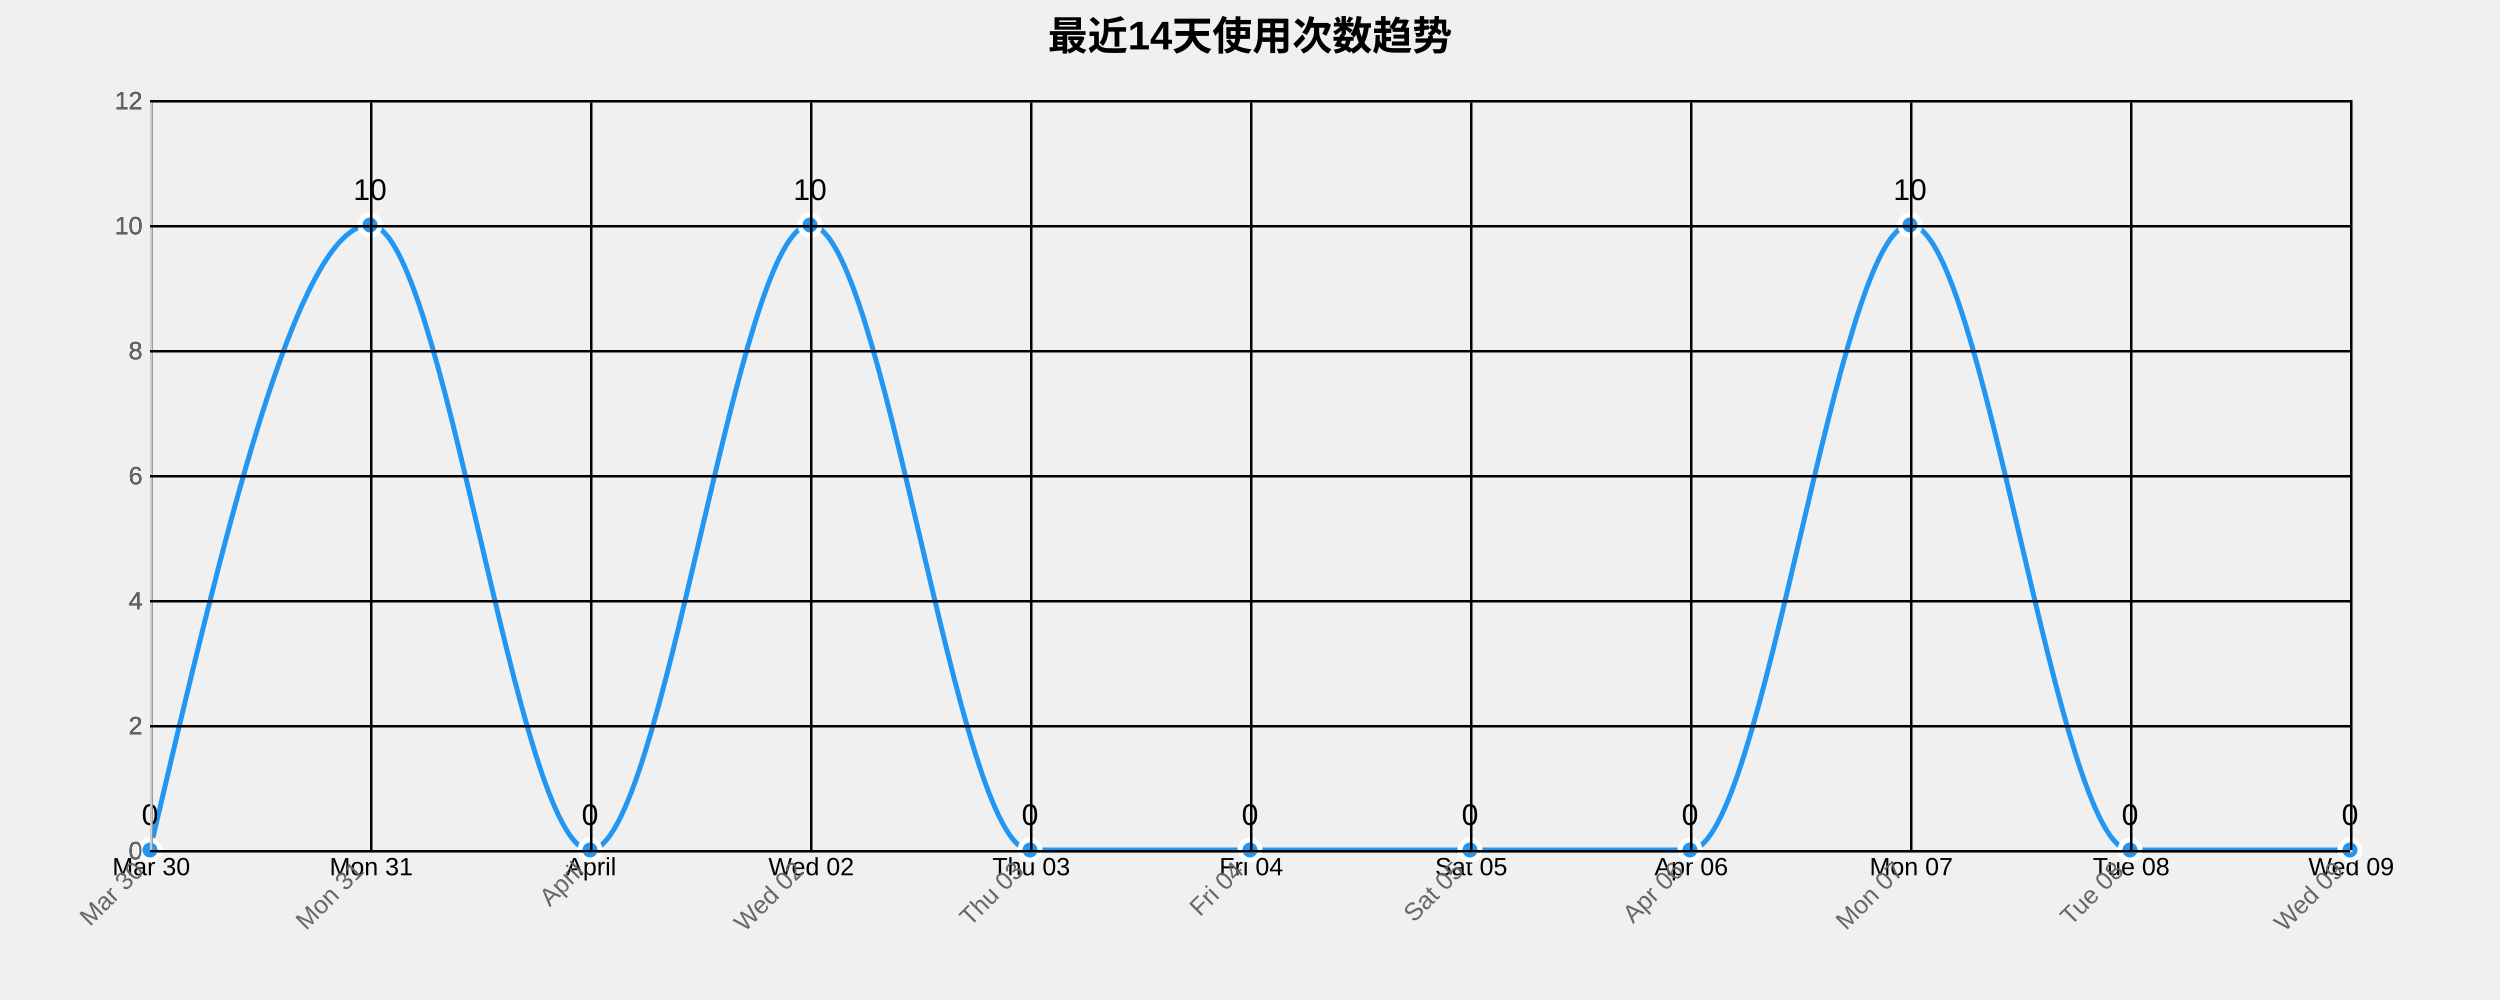
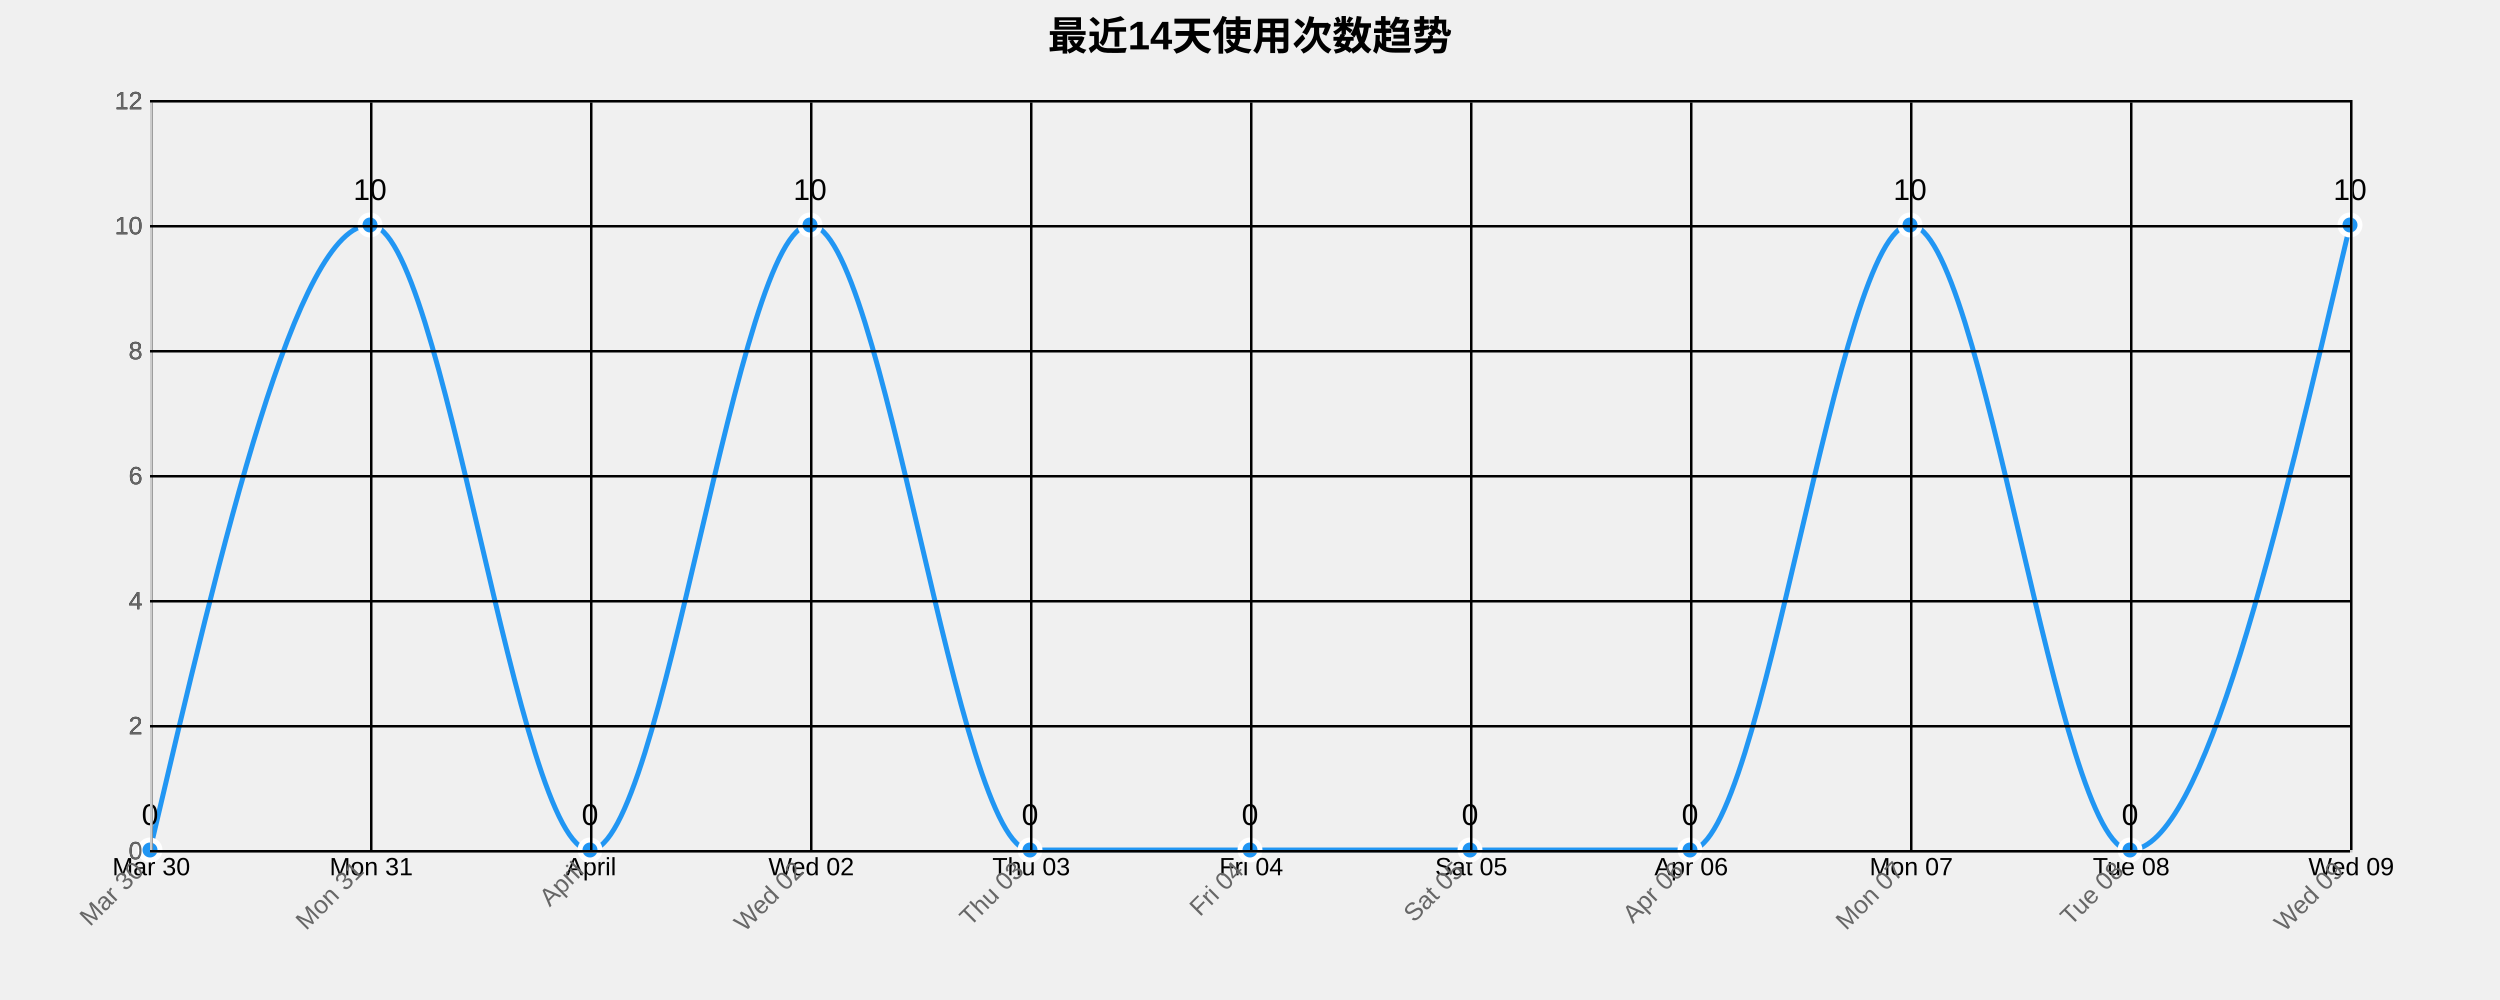
<svg xmlns="http://www.w3.org/2000/svg" width="1000" height="400">
  <g transform="translate(60,40)">
    <text x="440" y="-20" text-anchor="middle" style="font-size: 16px; font-weight: bold;">最近14天使用次数趋势</text>
    <g class="grid" transform="translate(0,300)" fill="none" font-size="10" font-family="sans-serif" text-anchor="middle">
      <path class="domain" stroke="currentColor" d="M0.5,-300V0.5H880.5V-300" />
      <g class="tick" opacity="1" transform="translate(0.5,0)">
        <line stroke="currentColor" y2="-300" />
        <text fill="currentColor" y="3" dy="0.71em">Mar 30</text>
      </g>
      <g class="tick" opacity="1" transform="translate(88.5,0)">
        <line stroke="currentColor" y2="-300" />
        <text fill="currentColor" y="3" dy="0.71em">Mon 31</text>
      </g>
      <g class="tick" opacity="1" transform="translate(176.5,0)">
        <line stroke="currentColor" y2="-300" />
        <text fill="currentColor" y="3" dy="0.71em">April</text>
      </g>
      <g class="tick" opacity="1" transform="translate(264.5,0)">
        <line stroke="currentColor" y2="-300" />
        <text fill="currentColor" y="3" dy="0.71em">Wed 02</text>
      </g>
      <g class="tick" opacity="1" transform="translate(352.5,0)">
        <line stroke="currentColor" y2="-300" />
        <text fill="currentColor" y="3" dy="0.71em">Thu 03</text>
      </g>
      <g class="tick" opacity="1" transform="translate(440.5,0)">
        <line stroke="currentColor" y2="-300" />
        <text fill="currentColor" y="3" dy="0.71em">Fri 04</text>
      </g>
      <g class="tick" opacity="1" transform="translate(528.5,0)">
        <line stroke="currentColor" y2="-300" />
        <text fill="currentColor" y="3" dy="0.71em">Sat 05</text>
      </g>
      <g class="tick" opacity="1" transform="translate(616.5,0)">
        <line stroke="currentColor" y2="-300" />
        <text fill="currentColor" y="3" dy="0.71em">Apr 06</text>
      </g>
      <g class="tick" opacity="1" transform="translate(704.5,0)">
        <line stroke="currentColor" y2="-300" />
        <text fill="currentColor" y="3" dy="0.71em">Mon 07</text>
      </g>
      <g class="tick" opacity="1" transform="translate(792.5,0)">
        <line stroke="currentColor" y2="-300" />
        <text fill="currentColor" y="3" dy="0.71em">Tue 08</text>
      </g>
      <g class="tick" opacity="1" transform="translate(880.5,0)">
        <line stroke="currentColor" y2="-300" />
        <text fill="currentColor" y="3" dy="0.71em">Wed 09</text>
      </g>
    </g>
    <g class="grid" fill="none" font-size="10" font-family="sans-serif" text-anchor="end">
      <path class="domain" stroke="currentColor" d="M880,300.5H0.5V0.5H880" />
      <g class="tick" opacity="1" transform="translate(0,300.5)">
        <line stroke="currentColor" x2="880" />
        <text fill="currentColor" x="-3" dy="0.32em">0</text>
      </g>
      <g class="tick" opacity="1" transform="translate(0,250.5)">
        <line stroke="currentColor" x2="880" />
        <text fill="currentColor" x="-3" dy="0.32em">2</text>
      </g>
      <g class="tick" opacity="1" transform="translate(0,200.5)">
        <line stroke="currentColor" x2="880" />
        <text fill="currentColor" x="-3" dy="0.32em">4</text>
      </g>
      <g class="tick" opacity="1" transform="translate(0,150.5)">
        <line stroke="currentColor" x2="880" />
        <text fill="currentColor" x="-3" dy="0.32em">6</text>
      </g>
      <g class="tick" opacity="1" transform="translate(0,100.5)">
        <line stroke="currentColor" x2="880" />
        <text fill="currentColor" x="-3" dy="0.32em">8</text>
      </g>
      <g class="tick" opacity="1" transform="translate(0,50.5)">
        <line stroke="currentColor" x2="880" />
        <text fill="currentColor" x="-3" dy="0.32em">10</text>
      </g>
      <g class="tick" opacity="1" transform="translate(0,0.5)">
        <line stroke="currentColor" x2="880" />
        <text fill="currentColor" x="-3" dy="0.32em">12</text>
      </g>
    </g>
-     <path class="area" d="M0,300C29.333,175,58.667,50,88,50C117.333,50,146.667,300,176,300C205.333,300,234.667,50,264,50C293.333,50,322.667,300,352,300C381.333,300,410.667,300,440,300C469.333,300,498.667,300,528,300C557.333,300,586.667,300,616,300C645.333,300,674.667,50,704,50C733.333,50,762.667,300,792,300C821.333,300,850.667,300,880,300L880,300C850.667,300,821.333,300,792,300C762.667,300,733.333,300,704,300C674.667,300,645.333,300,616,300C586.667,300,557.333,300,528,300C498.667,300,469.333,300,440,300C410.667,300,381.333,300,352,300C322.667,300,293.333,300,264,300C234.667,300,205.333,300,176,300C146.667,300,117.333,300,88,300C58.667,300,29.333,300,0,300Z" style="fill: url(#area-gradient); opacity: 0.3;" />
-     <path class="line" d="M0,300C29.333,175,58.667,50,88,50C117.333,50,146.667,300,176,300C205.333,300,234.667,50,264,50C293.333,50,322.667,300,352,300C381.333,300,410.667,300,440,300C469.333,300,498.667,300,528,300C557.333,300,586.667,300,616,300C645.333,300,674.667,50,704,50C733.333,50,762.667,300,792,300C821.333,300,850.667,300,880,300" style="fill: none; stroke: #2196F3; stroke-width: 2px;" />
+     <path class="area" d="M0,300C29.333,175,58.667,50,88,50C117.333,50,146.667,300,176,300C205.333,300,234.667,50,264,50C293.333,50,322.667,300,352,300C381.333,300,410.667,300,440,300C469.333,300,498.667,300,528,300C557.333,300,586.667,300,616,300C645.333,300,674.667,50,704,50C733.333,50,762.667,300,792,300C821.333,300,850.667,175,880,50L880,300C850.667,300,821.333,300,792,300C762.667,300,733.333,300,704,300C674.667,300,645.333,300,616,300C586.667,300,557.333,300,528,300C498.667,300,469.333,300,440,300C410.667,300,381.333,300,352,300C322.667,300,293.333,300,264,300C234.667,300,205.333,300,176,300C146.667,300,117.333,300,88,300C58.667,300,29.333,300,0,300Z" style="fill: url(#area-gradient); opacity: 0.3;" />
+     <path class="line" d="M0,300C29.333,175,58.667,50,88,50C117.333,50,146.667,300,176,300C205.333,300,234.667,50,264,50C293.333,50,322.667,300,352,300C381.333,300,410.667,300,440,300C469.333,300,498.667,300,528,300C557.333,300,586.667,300,616,300C645.333,300,674.667,50,704,50C733.333,50,762.667,300,792,300C821.333,300,850.667,175,880,50" style="fill: none; stroke: #2196F3; stroke-width: 2px;" />
    <circle class="dot" cx="0" cy="300" r="4" style="fill: #2196F3; stroke: #fff; stroke-width: 2px;" />
    <circle class="dot" cx="88" cy="50" r="4" style="fill: #2196F3; stroke: #fff; stroke-width: 2px;" />
    <circle class="dot" cx="176" cy="300" r="4" style="fill: #2196F3; stroke: #fff; stroke-width: 2px;" />
    <circle class="dot" cx="264" cy="50" r="4" style="fill: #2196F3; stroke: #fff; stroke-width: 2px;" />
    <circle class="dot" cx="352" cy="300" r="4" style="fill: #2196F3; stroke: #fff; stroke-width: 2px;" />
    <circle class="dot" cx="440" cy="300" r="4" style="fill: #2196F3; stroke: #fff; stroke-width: 2px;" />
    <circle class="dot" cx="528" cy="300" r="4" style="fill: #2196F3; stroke: #fff; stroke-width: 2px;" />
    <circle class="dot" cx="616" cy="300" r="4" style="fill: #2196F3; stroke: #fff; stroke-width: 2px;" />
    <circle class="dot" cx="704" cy="50" r="4" style="fill: #2196F3; stroke: #fff; stroke-width: 2px;" />
    <circle class="dot" cx="792" cy="300" r="4" style="fill: #2196F3; stroke: #fff; stroke-width: 2px;" />
-     <circle class="dot" cx="880" cy="300" r="4" style="fill: #2196F3; stroke: #fff; stroke-width: 2px;" />
+     <circle class="dot" cx="880" cy="50" r="4" style="fill: #2196F3; stroke: #fff; stroke-width: 2px;" />
    <text class="label" x="0" y="290" text-anchor="middle" style="font-size: 12px;">0</text>
    <text class="label" x="88" y="40" text-anchor="middle" style="font-size: 12px;">10</text>
    <text class="label" x="176" y="290" text-anchor="middle" style="font-size: 12px;">0</text>
    <text class="label" x="264" y="40" text-anchor="middle" style="font-size: 12px;">10</text>
    <text class="label" x="352" y="290" text-anchor="middle" style="font-size: 12px;">0</text>
    <text class="label" x="440" y="290" text-anchor="middle" style="font-size: 12px;">0</text>
    <text class="label" x="528" y="290" text-anchor="middle" style="font-size: 12px;">0</text>
    <text class="label" x="616" y="290" text-anchor="middle" style="font-size: 12px;">0</text>
    <text class="label" x="704" y="40" text-anchor="middle" style="font-size: 12px;">10</text>
    <text class="label" x="792" y="290" text-anchor="middle" style="font-size: 12px;">0</text>
-     <text class="label" x="880" y="290" text-anchor="middle" style="font-size: 12px;">0</text>
+     <text class="label" x="880" y="40" text-anchor="middle" style="font-size: 12px;">10</text>
    <g class="x-axis" transform="translate(0,300)" fill="none" font-size="10" font-family="sans-serif" text-anchor="middle">
      <path class="domain" stroke="currentColor" d="M0.5,-300V0.5H880.5V-300" />
      <g class="tick" opacity="1" transform="translate(0.5,0)">
        <line stroke="currentColor" y2="-300" />
        <text fill="currentColor" y="3" dy=".15em" style="text-anchor: end;" dx="-.8em" transform="rotate(-45)">Mar 30</text>
      </g>
      <g class="tick" opacity="1" transform="translate(88.5,0)">
        <line stroke="currentColor" y2="-300" />
        <text fill="currentColor" y="3" dy=".15em" style="text-anchor: end;" dx="-.8em" transform="rotate(-45)">Mon 31</text>
      </g>
      <g class="tick" opacity="1" transform="translate(176.5,0)">
        <line stroke="currentColor" y2="-300" />
        <text fill="currentColor" y="3" dy=".15em" style="text-anchor: end;" dx="-.8em" transform="rotate(-45)">April</text>
      </g>
      <g class="tick" opacity="1" transform="translate(264.5,0)">
        <line stroke="currentColor" y2="-300" />
        <text fill="currentColor" y="3" dy=".15em" style="text-anchor: end;" dx="-.8em" transform="rotate(-45)">Wed 02</text>
      </g>
      <g class="tick" opacity="1" transform="translate(352.5,0)">
        <line stroke="currentColor" y2="-300" />
        <text fill="currentColor" y="3" dy=".15em" style="text-anchor: end;" dx="-.8em" transform="rotate(-45)">Thu 03</text>
      </g>
      <g class="tick" opacity="1" transform="translate(440.5,0)">
        <line stroke="currentColor" y2="-300" />
        <text fill="currentColor" y="3" dy=".15em" style="text-anchor: end;" dx="-.8em" transform="rotate(-45)">Fri 04</text>
      </g>
      <g class="tick" opacity="1" transform="translate(528.5,0)">
        <line stroke="currentColor" y2="-300" />
        <text fill="currentColor" y="3" dy=".15em" style="text-anchor: end;" dx="-.8em" transform="rotate(-45)">Sat 05</text>
      </g>
      <g class="tick" opacity="1" transform="translate(616.5,0)">
        <line stroke="currentColor" y2="-300" />
        <text fill="currentColor" y="3" dy=".15em" style="text-anchor: end;" dx="-.8em" transform="rotate(-45)">Apr 06</text>
      </g>
      <g class="tick" opacity="1" transform="translate(704.5,0)">
        <line stroke="currentColor" y2="-300" />
        <text fill="currentColor" y="3" dy=".15em" style="text-anchor: end;" dx="-.8em" transform="rotate(-45)">Mon 07</text>
      </g>
      <g class="tick" opacity="1" transform="translate(792.5,0)">
        <line stroke="currentColor" y2="-300" />
        <text fill="currentColor" y="3" dy=".15em" style="text-anchor: end;" dx="-.8em" transform="rotate(-45)">Tue 08</text>
      </g>
      <g class="tick" opacity="1" transform="translate(880.5,0)">
        <line stroke="currentColor" y2="-300" />
        <text fill="currentColor" y="3" dy=".15em" style="text-anchor: end;" dx="-.8em" transform="rotate(-45)">Wed 09</text>
      </g>
    </g>
    <g class="y-axis" fill="none" font-size="10" font-family="sans-serif" text-anchor="end">
      <path class="domain" stroke="currentColor" d="M880,300.5H0.5V0.5H880" />
      <g class="tick" opacity="1" transform="translate(0,300.5)">
        <line stroke="currentColor" x2="880" />
        <text fill="currentColor" x="-3" dy="0.32em">0</text>
      </g>
      <g class="tick" opacity="1" transform="translate(0,250.5)">
        <line stroke="currentColor" x2="880" />
        <text fill="currentColor" x="-3" dy="0.32em">2</text>
      </g>
      <g class="tick" opacity="1" transform="translate(0,200.5)">
        <line stroke="currentColor" x2="880" />
        <text fill="currentColor" x="-3" dy="0.32em">4</text>
      </g>
      <g class="tick" opacity="1" transform="translate(0,150.5)">
        <line stroke="currentColor" x2="880" />
        <text fill="currentColor" x="-3" dy="0.32em">6</text>
      </g>
      <g class="tick" opacity="1" transform="translate(0,100.5)">
        <line stroke="currentColor" x2="880" />
        <text fill="currentColor" x="-3" dy="0.32em">8</text>
      </g>
      <g class="tick" opacity="1" transform="translate(0,50.5)">
        <line stroke="currentColor" x2="880" />
        <text fill="currentColor" x="-3" dy="0.32em">10</text>
      </g>
      <g class="tick" opacity="1" transform="translate(0,0.5)">
        <line stroke="currentColor" x2="880" />
        <text fill="currentColor" x="-3" dy="0.32em">12</text>
      </g>
    </g>
    <style>
    .grid line {
      stroke: #e0e0e0;
      stroke-opacity: 0.7;
      shape-rendering: crispEdges;
    }
    .grid path {
      stroke-width: 0;
    }
    .dot:hover {
      r: 6;
    }
    text {
      font-family: Arial, sans-serif;
    }
    .x-axis path, .y-axis path {
      stroke: #ccc;
    }
    .x-axis text, .y-axis text {
      fill: #666;
    }
  </style>
  </g>
</svg>
